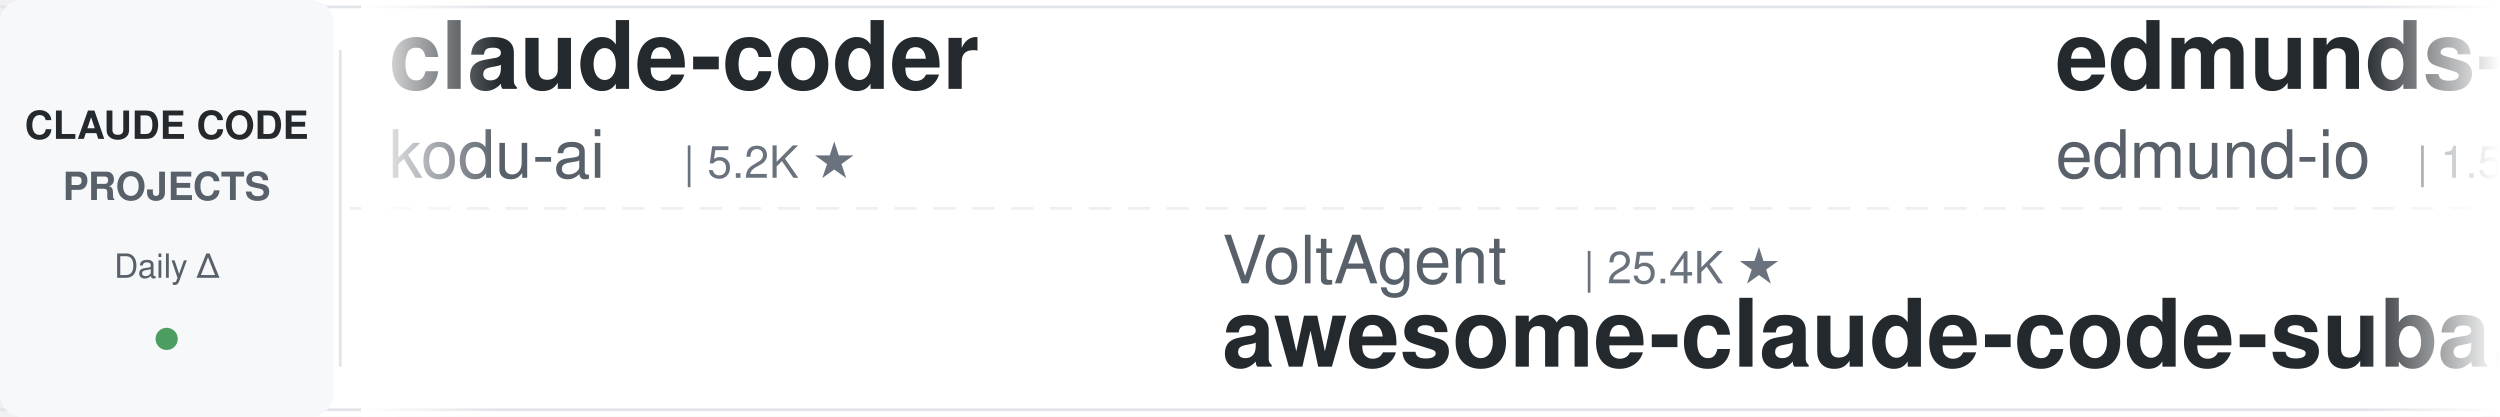
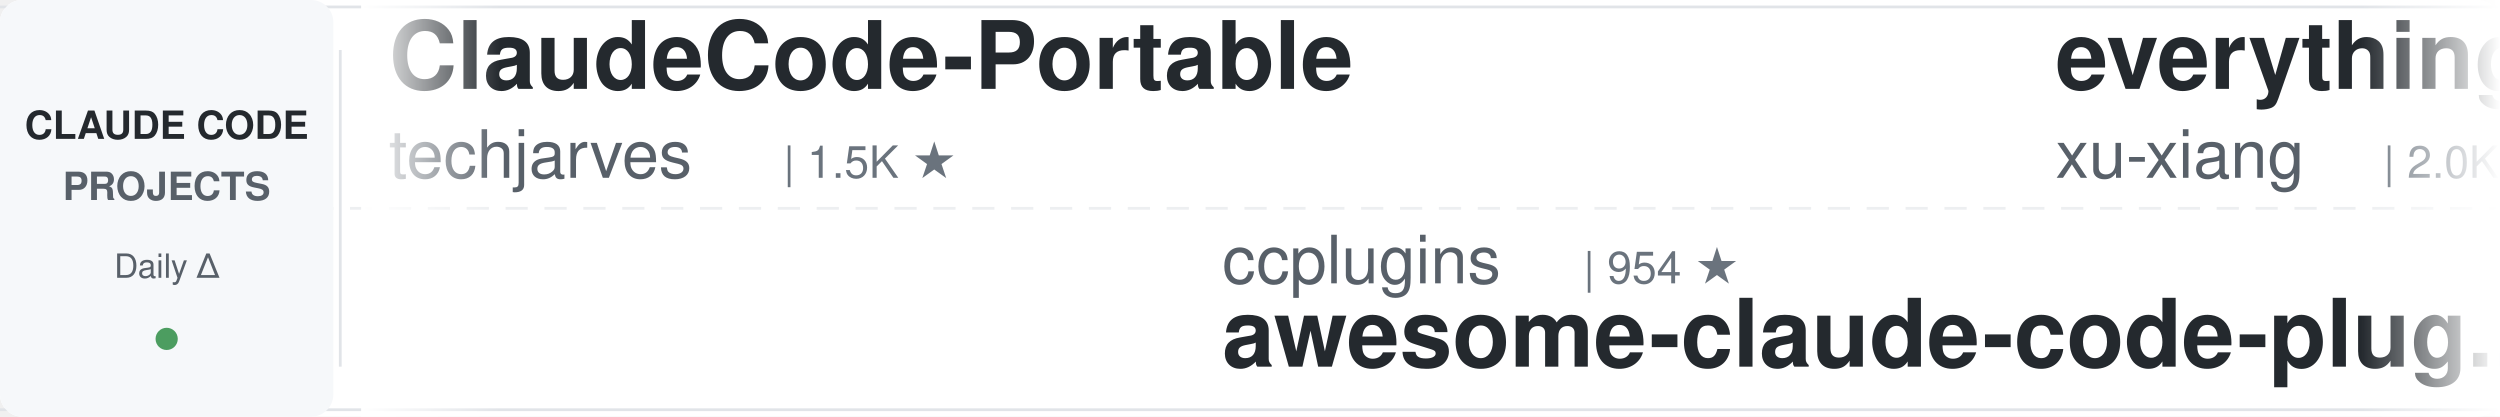
<svg xmlns="http://www.w3.org/2000/svg" width="900" height="150">
  <defs>
    <linearGradient id="leftFade" x1="0%" y1="0%" x2="100%" y2="0%">
      <stop offset="0%" style="stop-color:#ffffff;stop-opacity:1" />
      <stop offset="100%" style="stop-color:#ffffff;stop-opacity:0" />
    </linearGradient>
    <linearGradient id="rightFade" x1="0%" y1="0%" x2="100%" y2="0%">
      <stop offset="0%" style="stop-color:#ffffff;stop-opacity:0" />
      <stop offset="100%" style="stop-color:#ffffff;stop-opacity:1" />
    </linearGradient>
  </defs>
  <rect width="900" height="150" fill="#ffffff" rx="8" />
  <rect x="0" y="2" width="900" height="1" fill="#e1e4e8" />
  <rect x="0" y="147" width="900" height="1" fill="#e1e4e8" />
  <line x1="0" y1="75" x2="900" y2="75" stroke="#e1e4e8" stroke-width="1" stroke-dasharray="8 6" opacity="0.6" />
  <rect x="0" y="0" width="120" height="150" fill="#f6f8fa" rx="8" />
  <text x="60" y="50" font-family="-apple-system, BlinkMacSystemFont, 'Segoe UI', Helvetica, Arial, sans-serif" font-size="14" font-weight="600" fill="#24292e" text-anchor="middle">CLAUDE CODE</text>
  <text x="60" y="72" font-family="-apple-system, BlinkMacSystemFont, 'Segoe UI', Helvetica, Arial, sans-serif" font-size="14" font-weight="600" fill="#586069" text-anchor="middle">PROJECTS</text>
  <text x="60" y="100" font-family="-apple-system, BlinkMacSystemFont, 'Segoe UI', Helvetica, Arial, sans-serif" font-size="12" font-weight="500" fill="#586069" text-anchor="middle">Daily Δ</text>
  <circle cx="60" cy="122" r="4" fill="#22863a" opacity="0.8" />
  <rect x="122" y="18" width="1" height="114" fill="#e1e4e8" />
  <clipPath id="tickerClip">
    <rect x="130" y="0" width="770" height="150" />
  </clipPath>
  <g clip-path="url(#tickerClip)">
    <g id="tickerItems">
      <animateTransform attributeName="transform" attributeType="XML" type="translate" from="0 0" to="-3000 0" dur="54s" repeatCount="indefinite" />
      <g transform="translate(0, 0)">
-         <text x="140" y="32" font-family="-apple-system, BlinkMacSystemFont, 'Segoe UI', Helvetica, Arial, sans-serif" font-size="34" font-weight="600" fill="#24292e">claude-coder</text>
-         <text x="140" y="64" font-family="-apple-system, BlinkMacSystemFont, 'Segoe UI', Helvetica, Arial, sans-serif" font-size="24" font-weight="400" fill="#586069">kodu-ai</text>
-         <text x="246" y="64" font-family="-apple-system, BlinkMacSystemFont, 'Segoe UI', Helvetica, Arial, sans-serif" font-size="16" font-weight="500" fill="#6a737d">| 5.2K ★</text>
+         <text x="140" y="32" font-family="-apple-system, BlinkMacSystemFont, 'Segoe UI', Helvetica, Arial, sans-serif" font-size="34" font-weight="600" fill="#24292e">ClaudeCode-Portable</text>
+         <text x="140" y="64" font-family="-apple-system, BlinkMacSystemFont, 'Segoe UI', Helvetica, Arial, sans-serif" font-size="24" font-weight="400" fill="#586069">techjarves</text>
+         <text x="282" y="64" font-family="-apple-system, BlinkMacSystemFont, 'Segoe UI', Helvetica, Arial, sans-serif" font-size="16" font-weight="500" fill="#6a737d">| 1.5K ★</text>
      </g>
      <g transform="translate(300, 0)">
-         <text x="140" y="102" font-family="-apple-system, BlinkMacSystemFont, 'Segoe UI', Helvetica, Arial, sans-serif" font-size="24" font-weight="400" fill="#586069">VoltAgent</text>
-         <text x="270" y="102" font-family="-apple-system, BlinkMacSystemFont, 'Segoe UI', Helvetica, Arial, sans-serif" font-size="16" font-weight="500" fill="#6a737d">| 25.4K ★</text>
-         <text x="140" y="132" font-family="-apple-system, BlinkMacSystemFont, 'Segoe UI', Helvetica, Arial, sans-serif" font-size="34" font-weight="600" fill="#24292e">awesome-claude-code-suba...</text>
+         <text x="140" y="102" font-family="-apple-system, BlinkMacSystemFont, 'Segoe UI', Helvetica, Arial, sans-serif" font-size="24" font-weight="400" fill="#586069">ccplugins</text>
+         <text x="270" y="102" font-family="-apple-system, BlinkMacSystemFont, 'Segoe UI', Helvetica, Arial, sans-serif" font-size="16" font-weight="500" fill="#6a737d">| 954 ★</text>
+         <text x="140" y="132" font-family="-apple-system, BlinkMacSystemFont, 'Segoe UI', Helvetica, Arial, sans-serif" font-size="34" font-weight="600" fill="#24292e">awesome-claude-code-plug...</text>
      </g>
      <g transform="translate(600, 0)">
-         <text x="140" y="32" font-family="-apple-system, BlinkMacSystemFont, 'Segoe UI', Helvetica, Arial, sans-serif" font-size="34" font-weight="600" fill="#24292e">edmunds-claude-code</text>
-         <text x="140" y="64" font-family="-apple-system, BlinkMacSystemFont, 'Segoe UI', Helvetica, Arial, sans-serif" font-size="24" font-weight="400" fill="#586069">edmund-io</text>
-         <text x="270" y="64" font-family="-apple-system, BlinkMacSystemFont, 'Segoe UI', Helvetica, Arial, sans-serif" font-size="16" font-weight="500" fill="#6a737d">| 1.5K ★</text>
+         <text x="140" y="32" font-family="-apple-system, BlinkMacSystemFont, 'Segoe UI', Helvetica, Arial, sans-serif" font-size="34" font-weight="600" fill="#24292e">everything-claude-code-z...</text>
+         <text x="140" y="64" font-family="-apple-system, BlinkMacSystemFont, 'Segoe UI', Helvetica, Arial, sans-serif" font-size="24" font-weight="400" fill="#586069">xu-xiang</text>
+         <text x="258" y="64" font-family="-apple-system, BlinkMacSystemFont, 'Segoe UI', Helvetica, Arial, sans-serif" font-size="16" font-weight="500" fill="#6a737d">| 2.0K ★</text>
      </g>
      <g transform="translate(900, 0)">
-         <text x="140" y="102" font-family="-apple-system, BlinkMacSystemFont, 'Segoe UI', Helvetica, Arial, sans-serif" font-size="24" font-weight="400" fill="#586069">zebbern</text>
-         <text x="246" y="102" font-family="-apple-system, BlinkMacSystemFont, 'Segoe UI', Helvetica, Arial, sans-serif" font-size="16" font-weight="500" fill="#6a737d">| 4.6K ★</text>
-         <text x="140" y="132" font-family="-apple-system, BlinkMacSystemFont, 'Segoe UI', Helvetica, Arial, sans-serif" font-size="34" font-weight="600" fill="#24292e">claude-code-guide</text>
+         <text x="140" y="102" font-family="-apple-system, BlinkMacSystemFont, 'Segoe UI', Helvetica, Arial, sans-serif" font-size="24" font-weight="400" fill="#586069">repowise-dev</text>
+         <text x="306" y="102" font-family="-apple-system, BlinkMacSystemFont, 'Segoe UI', Helvetica, Arial, sans-serif" font-size="16" font-weight="500" fill="#6a737d">| 1.2K ★</text>
+         <text x="140" y="132" font-family="-apple-system, BlinkMacSystemFont, 'Segoe UI', Helvetica, Arial, sans-serif" font-size="34" font-weight="600" fill="#24292e">claude-code-prompts</text>
      </g>
      <g transform="translate(1200, 0)">
+         <text x="140" y="32" font-family="-apple-system, BlinkMacSystemFont, 'Segoe UI', Helvetica, Arial, sans-serif" font-size="34" font-weight="600" fill="#24292e">claude-code-router</text>
+         <text x="140" y="64" font-family="-apple-system, BlinkMacSystemFont, 'Segoe UI', Helvetica, Arial, sans-serif" font-size="24" font-weight="400" fill="#586069">musistudio</text>
+         <text x="282" y="64" font-family="-apple-system, BlinkMacSystemFont, 'Segoe UI', Helvetica, Arial, sans-serif" font-size="16" font-weight="500" fill="#6a737d">| 37.5K ★</text>
+       </g>
+       <g transform="translate(1500, 0)">
+         <text x="140" y="102" font-family="-apple-system, BlinkMacSystemFont, 'Segoe UI', Helvetica, Arial, sans-serif" font-size="24" font-weight="400" fill="#586069">Chachamaru127</text>
+         <text x="318" y="102" font-family="-apple-system, BlinkMacSystemFont, 'Segoe UI', Helvetica, Arial, sans-serif" font-size="16" font-weight="500" fill="#6a737d">| 3.1K ★</text>
+         <text x="140" y="132" font-family="-apple-system, BlinkMacSystemFont, 'Segoe UI', Helvetica, Arial, sans-serif" font-size="34" font-weight="600" fill="#24292e">claude-code-harness</text>
+       </g>
+       <g transform="translate(1800, 0)">
+         <text x="140" y="32" font-family="-apple-system, BlinkMacSystemFont, 'Segoe UI', Helvetica, Arial, sans-serif" font-size="34" font-weight="600" fill="#24292e">arcads-claude-code</text>
+         <text x="140" y="64" font-family="-apple-system, BlinkMacSystemFont, 'Segoe UI', Helvetica, Arial, sans-serif" font-size="24" font-weight="400" fill="#586069">krusemediallc</text>
+         <text x="318" y="64" font-family="-apple-system, BlinkMacSystemFont, 'Segoe UI', Helvetica, Arial, sans-serif" font-size="16" font-weight="500" fill="#6a737d">| 1.5K ★</text>
+       </g>
+       <g transform="translate(2100, 0)">
+         <text x="140" y="102" font-family="-apple-system, BlinkMacSystemFont, 'Segoe UI', Helvetica, Arial, sans-serif" font-size="24" font-weight="400" fill="#586069">Piebald-AI</text>
+         <text x="282" y="102" font-family="-apple-system, BlinkMacSystemFont, 'Segoe UI', Helvetica, Arial, sans-serif" font-size="16" font-weight="500" fill="#6a737d">| 12.8K ★</text>
+         <text x="140" y="132" font-family="-apple-system, BlinkMacSystemFont, 'Segoe UI', Helvetica, Arial, sans-serif" font-size="34" font-weight="600" fill="#24292e">claude-code-system-promp...</text>
+       </g>
+       <g transform="translate(2400, 0)">
        <text x="140" y="32" font-family="-apple-system, BlinkMacSystemFont, 'Segoe UI', Helvetica, Arial, sans-serif" font-size="34" font-weight="600" fill="#24292e">claude-code-security-rev...</text>
        <text x="140" y="64" font-family="-apple-system, BlinkMacSystemFont, 'Segoe UI', Helvetica, Arial, sans-serif" font-size="24" font-weight="400" fill="#586069">anthropics</text>
        <text x="282" y="64" font-family="-apple-system, BlinkMacSystemFont, 'Segoe UI', Helvetica, Arial, sans-serif" font-size="16" font-weight="500" fill="#6a737d">| 6.3K ★</text>
      </g>
-       <g transform="translate(1500, 0)">
-         <text x="140" y="102" font-family="-apple-system, BlinkMacSystemFont, 'Segoe UI', Helvetica, Arial, sans-serif" font-size="24" font-weight="400" fill="#586069">krusemediallc</text>
-         <text x="318" y="102" font-family="-apple-system, BlinkMacSystemFont, 'Segoe UI', Helvetica, Arial, sans-serif" font-size="16" font-weight="500" fill="#6a737d">| 1.5K ★</text>
-         <text x="140" y="132" font-family="-apple-system, BlinkMacSystemFont, 'Segoe UI', Helvetica, Arial, sans-serif" font-size="34" font-weight="600" fill="#24292e">arcads-claude-code</text>
-       </g>
-       <g transform="translate(1800, 0)">
-         <text x="140" y="32" font-family="-apple-system, BlinkMacSystemFont, 'Segoe UI', Helvetica, Arial, sans-serif" font-size="34" font-weight="600" fill="#24292e">claude-code-base-action</text>
-         <text x="140" y="64" font-family="-apple-system, BlinkMacSystemFont, 'Segoe UI', Helvetica, Arial, sans-serif" font-size="24" font-weight="400" fill="#586069">anthropics</text>
-         <text x="282" y="64" font-family="-apple-system, BlinkMacSystemFont, 'Segoe UI', Helvetica, Arial, sans-serif" font-size="16" font-weight="500" fill="#6a737d">| 991 ★</text>
-       </g>
-       <g transform="translate(2100, 0)">
-         <text x="140" y="102" font-family="-apple-system, BlinkMacSystemFont, 'Segoe UI', Helvetica, Arial, sans-serif" font-size="24" font-weight="400" fill="#586069">SeemSeam</text>
-         <text x="258" y="102" font-family="-apple-system, BlinkMacSystemFont, 'Segoe UI', Helvetica, Arial, sans-serif" font-size="16" font-weight="500" fill="#6a737d">| 3.5K ★</text>
-         <text x="140" y="132" font-family="-apple-system, BlinkMacSystemFont, 'Segoe UI', Helvetica, Arial, sans-serif" font-size="34" font-weight="600" fill="#24292e">claude_codex_bridge</text>
-       </g>
-       <g transform="translate(2400, 0)">
-         <text x="140" y="32" font-family="-apple-system, BlinkMacSystemFont, 'Segoe UI', Helvetica, Arial, sans-serif" font-size="34" font-weight="600" fill="#24292e">claude-code-infrastructu...</text>
-         <text x="140" y="64" font-family="-apple-system, BlinkMacSystemFont, 'Segoe UI', Helvetica, Arial, sans-serif" font-size="24" font-weight="400" fill="#586069">diet103</text>
-         <text x="246" y="64" font-family="-apple-system, BlinkMacSystemFont, 'Segoe UI', Helvetica, Arial, sans-serif" font-size="16" font-weight="500" fill="#6a737d">| 10.0K ★</text>
-       </g>
      <g transform="translate(2700, 0)">
-         <text x="140" y="102" font-family="-apple-system, BlinkMacSystemFont, 'Segoe UI', Helvetica, Arial, sans-serif" font-size="24" font-weight="400" fill="#586069">OneRedOak</text>
-         <text x="270" y="102" font-family="-apple-system, BlinkMacSystemFont, 'Segoe UI', Helvetica, Arial, sans-serif" font-size="16" font-weight="500" fill="#6a737d">| 3.9K ★</text>
-         <text x="140" y="132" font-family="-apple-system, BlinkMacSystemFont, 'Segoe UI', Helvetica, Arial, sans-serif" font-size="34" font-weight="600" fill="#24292e">claude-code-workflows</text>
+         <text x="140" y="102" font-family="-apple-system, BlinkMacSystemFont, 'Segoe UI', Helvetica, Arial, sans-serif" font-size="24" font-weight="400" fill="#586069">Alishahryar1</text>
+         <text x="306" y="102" font-family="-apple-system, BlinkMacSystemFont, 'Segoe UI', Helvetica, Arial, sans-serif" font-size="16" font-weight="500" fill="#6a737d">| 56.1K ★</text>
+         <text x="140" y="132" font-family="-apple-system, BlinkMacSystemFont, 'Segoe UI', Helvetica, Arial, sans-serif" font-size="34" font-weight="600" fill="#24292e">free-claude-code</text>
      </g>
      <g transform="translate(3000, 0)">
-         <text x="140" y="32" font-family="-apple-system, BlinkMacSystemFont, 'Segoe UI', Helvetica, Arial, sans-serif" font-size="34" font-weight="600" fill="#24292e">claude-coder</text>
-         <text x="140" y="64" font-family="-apple-system, BlinkMacSystemFont, 'Segoe UI', Helvetica, Arial, sans-serif" font-size="24" font-weight="400" fill="#586069">kodu-ai</text>
-         <text x="246" y="64" font-family="-apple-system, BlinkMacSystemFont, 'Segoe UI', Helvetica, Arial, sans-serif" font-size="16" font-weight="500" fill="#6a737d">| 5.2K ★</text>
+         <text x="140" y="32" font-family="-apple-system, BlinkMacSystemFont, 'Segoe UI', Helvetica, Arial, sans-serif" font-size="34" font-weight="600" fill="#24292e">ClaudeCode-Portable</text>
+         <text x="140" y="64" font-family="-apple-system, BlinkMacSystemFont, 'Segoe UI', Helvetica, Arial, sans-serif" font-size="24" font-weight="400" fill="#586069">techjarves</text>
+         <text x="282" y="64" font-family="-apple-system, BlinkMacSystemFont, 'Segoe UI', Helvetica, Arial, sans-serif" font-size="16" font-weight="500" fill="#6a737d">| 1.5K ★</text>
      </g>
      <g transform="translate(3300, 0)">
-         <text x="140" y="102" font-family="-apple-system, BlinkMacSystemFont, 'Segoe UI', Helvetica, Arial, sans-serif" font-size="24" font-weight="400" fill="#586069">VoltAgent</text>
-         <text x="270" y="102" font-family="-apple-system, BlinkMacSystemFont, 'Segoe UI', Helvetica, Arial, sans-serif" font-size="16" font-weight="500" fill="#6a737d">| 25.4K ★</text>
-         <text x="140" y="132" font-family="-apple-system, BlinkMacSystemFont, 'Segoe UI', Helvetica, Arial, sans-serif" font-size="34" font-weight="600" fill="#24292e">awesome-claude-code-suba...</text>
+         <text x="140" y="102" font-family="-apple-system, BlinkMacSystemFont, 'Segoe UI', Helvetica, Arial, sans-serif" font-size="24" font-weight="400" fill="#586069">ccplugins</text>
+         <text x="270" y="102" font-family="-apple-system, BlinkMacSystemFont, 'Segoe UI', Helvetica, Arial, sans-serif" font-size="16" font-weight="500" fill="#6a737d">| 954 ★</text>
+         <text x="140" y="132" font-family="-apple-system, BlinkMacSystemFont, 'Segoe UI', Helvetica, Arial, sans-serif" font-size="34" font-weight="600" fill="#24292e">awesome-claude-code-plug...</text>
      </g>
      <g transform="translate(3600, 0)">
-         <text x="140" y="32" font-family="-apple-system, BlinkMacSystemFont, 'Segoe UI', Helvetica, Arial, sans-serif" font-size="34" font-weight="600" fill="#24292e">edmunds-claude-code</text>
-         <text x="140" y="64" font-family="-apple-system, BlinkMacSystemFont, 'Segoe UI', Helvetica, Arial, sans-serif" font-size="24" font-weight="400" fill="#586069">edmund-io</text>
-         <text x="270" y="64" font-family="-apple-system, BlinkMacSystemFont, 'Segoe UI', Helvetica, Arial, sans-serif" font-size="16" font-weight="500" fill="#6a737d">| 1.5K ★</text>
+         <text x="140" y="32" font-family="-apple-system, BlinkMacSystemFont, 'Segoe UI', Helvetica, Arial, sans-serif" font-size="34" font-weight="600" fill="#24292e">everything-claude-code-z...</text>
+         <text x="140" y="64" font-family="-apple-system, BlinkMacSystemFont, 'Segoe UI', Helvetica, Arial, sans-serif" font-size="24" font-weight="400" fill="#586069">xu-xiang</text>
+         <text x="258" y="64" font-family="-apple-system, BlinkMacSystemFont, 'Segoe UI', Helvetica, Arial, sans-serif" font-size="16" font-weight="500" fill="#6a737d">| 2.0K ★</text>
      </g>
      <g transform="translate(3900, 0)">
-         <text x="140" y="102" font-family="-apple-system, BlinkMacSystemFont, 'Segoe UI', Helvetica, Arial, sans-serif" font-size="24" font-weight="400" fill="#586069">zebbern</text>
-         <text x="246" y="102" font-family="-apple-system, BlinkMacSystemFont, 'Segoe UI', Helvetica, Arial, sans-serif" font-size="16" font-weight="500" fill="#6a737d">| 4.6K ★</text>
-         <text x="140" y="132" font-family="-apple-system, BlinkMacSystemFont, 'Segoe UI', Helvetica, Arial, sans-serif" font-size="34" font-weight="600" fill="#24292e">claude-code-guide</text>
+         <text x="140" y="102" font-family="-apple-system, BlinkMacSystemFont, 'Segoe UI', Helvetica, Arial, sans-serif" font-size="24" font-weight="400" fill="#586069">repowise-dev</text>
+         <text x="306" y="102" font-family="-apple-system, BlinkMacSystemFont, 'Segoe UI', Helvetica, Arial, sans-serif" font-size="16" font-weight="500" fill="#6a737d">| 1.2K ★</text>
+         <text x="140" y="132" font-family="-apple-system, BlinkMacSystemFont, 'Segoe UI', Helvetica, Arial, sans-serif" font-size="34" font-weight="600" fill="#24292e">claude-code-prompts</text>
      </g>
    </g>
  </g>
  <rect x="130" y="0" width="50" height="150" fill="url(#leftFade)" />
  <rect x="850" y="0" width="50" height="150" fill="url(#rightFade)" />
</svg>
